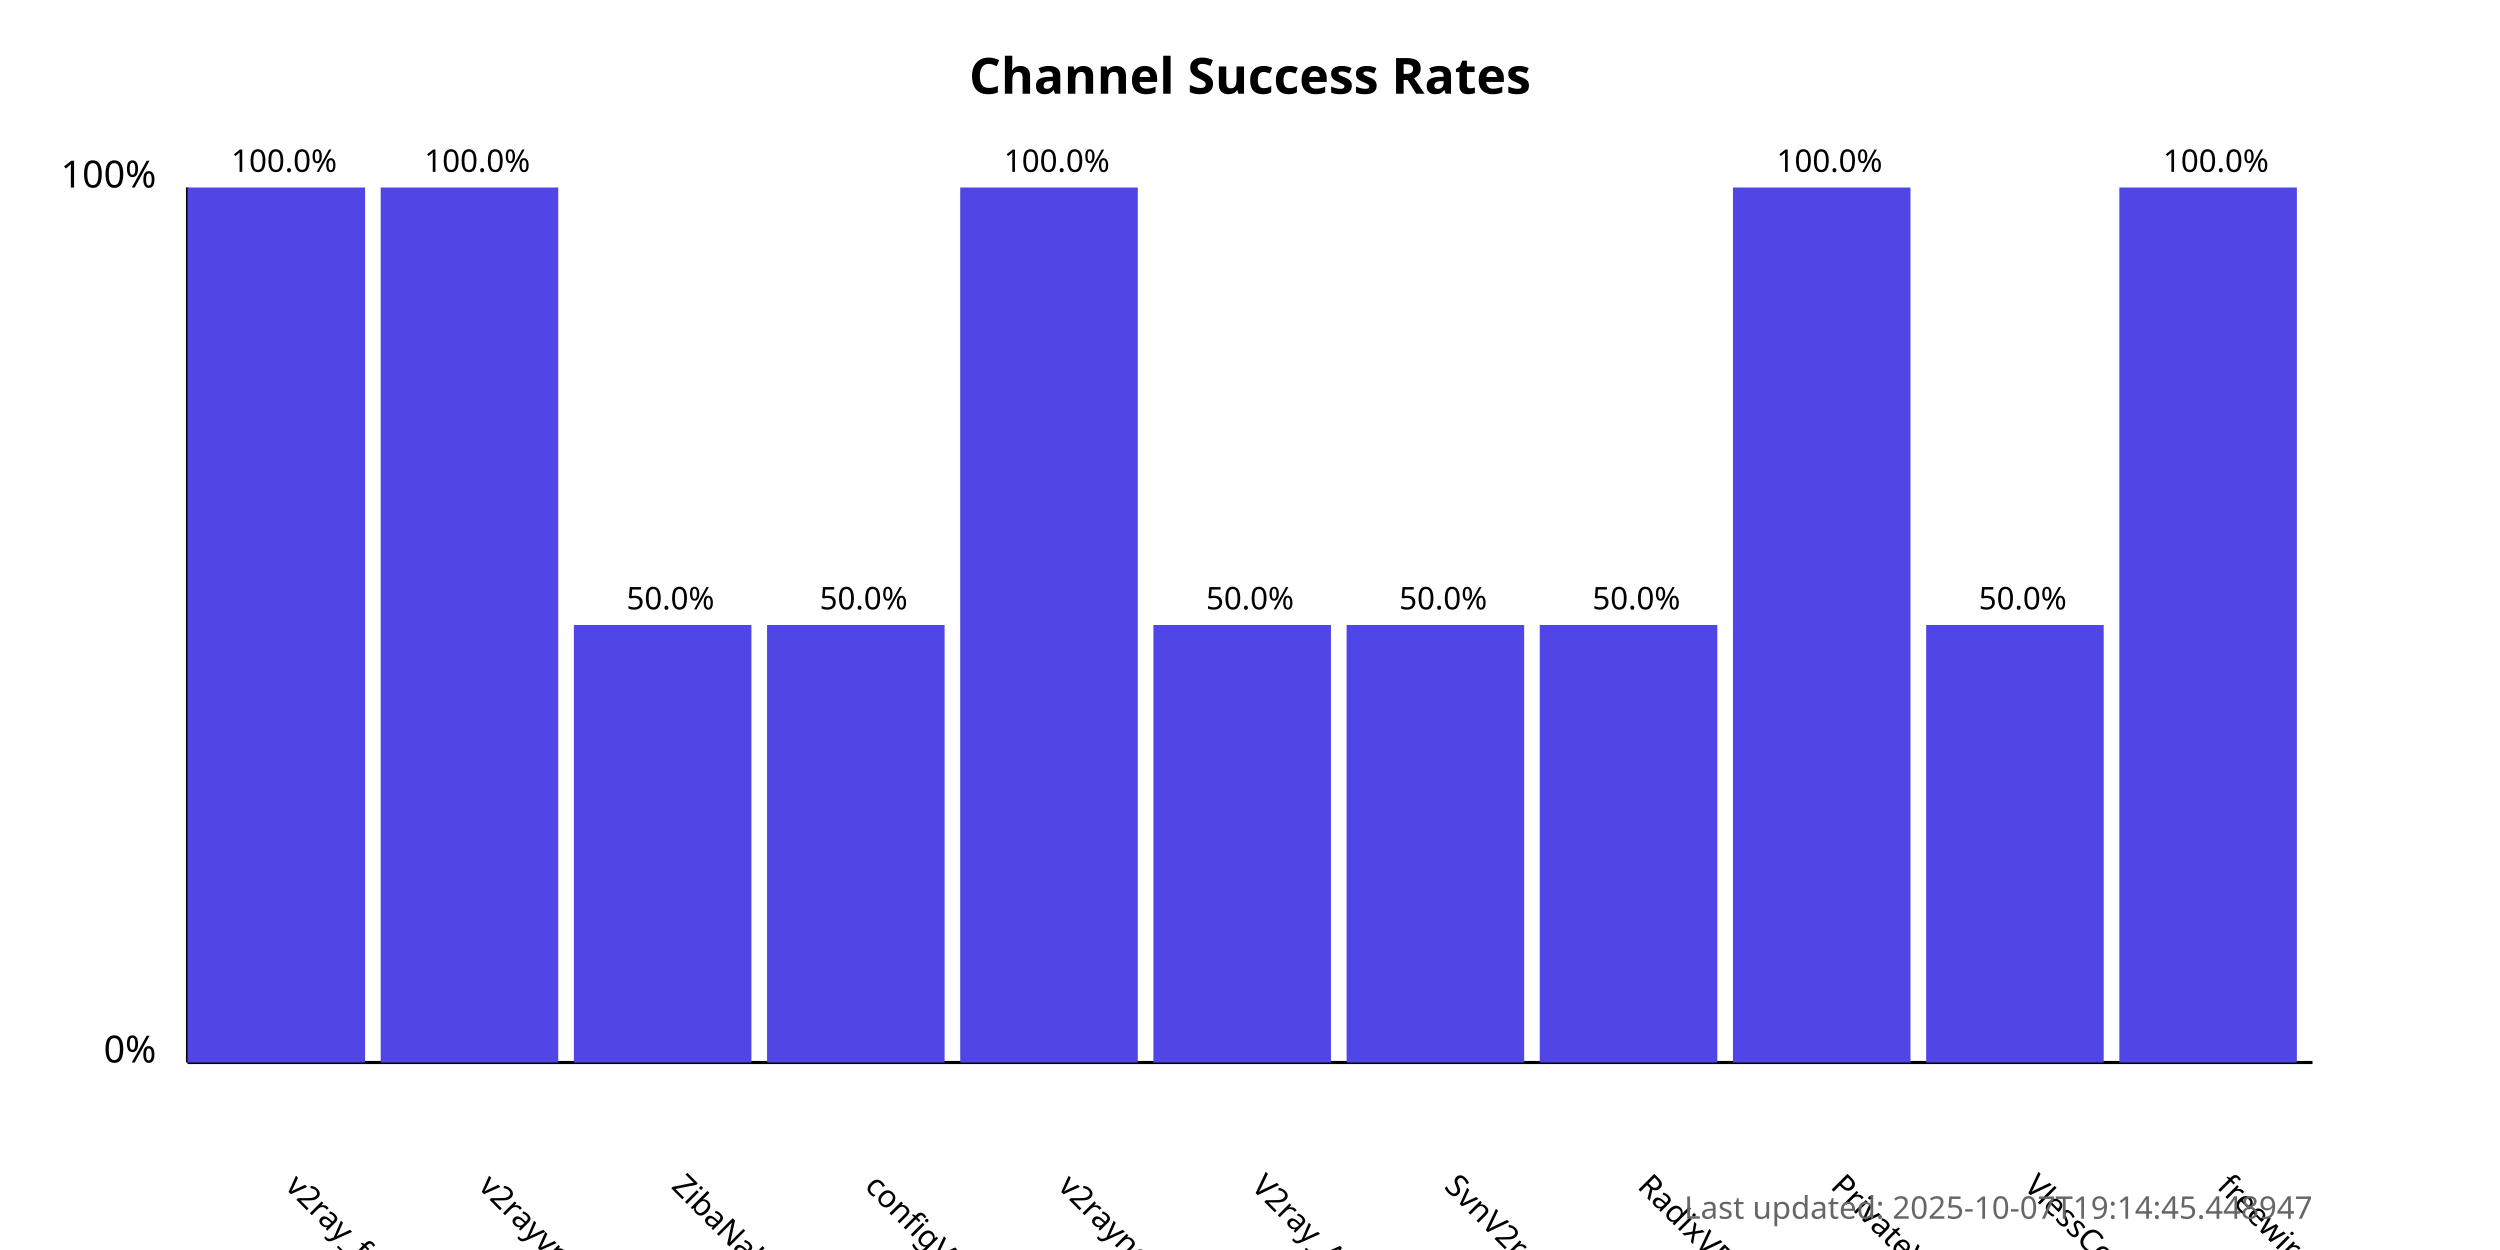
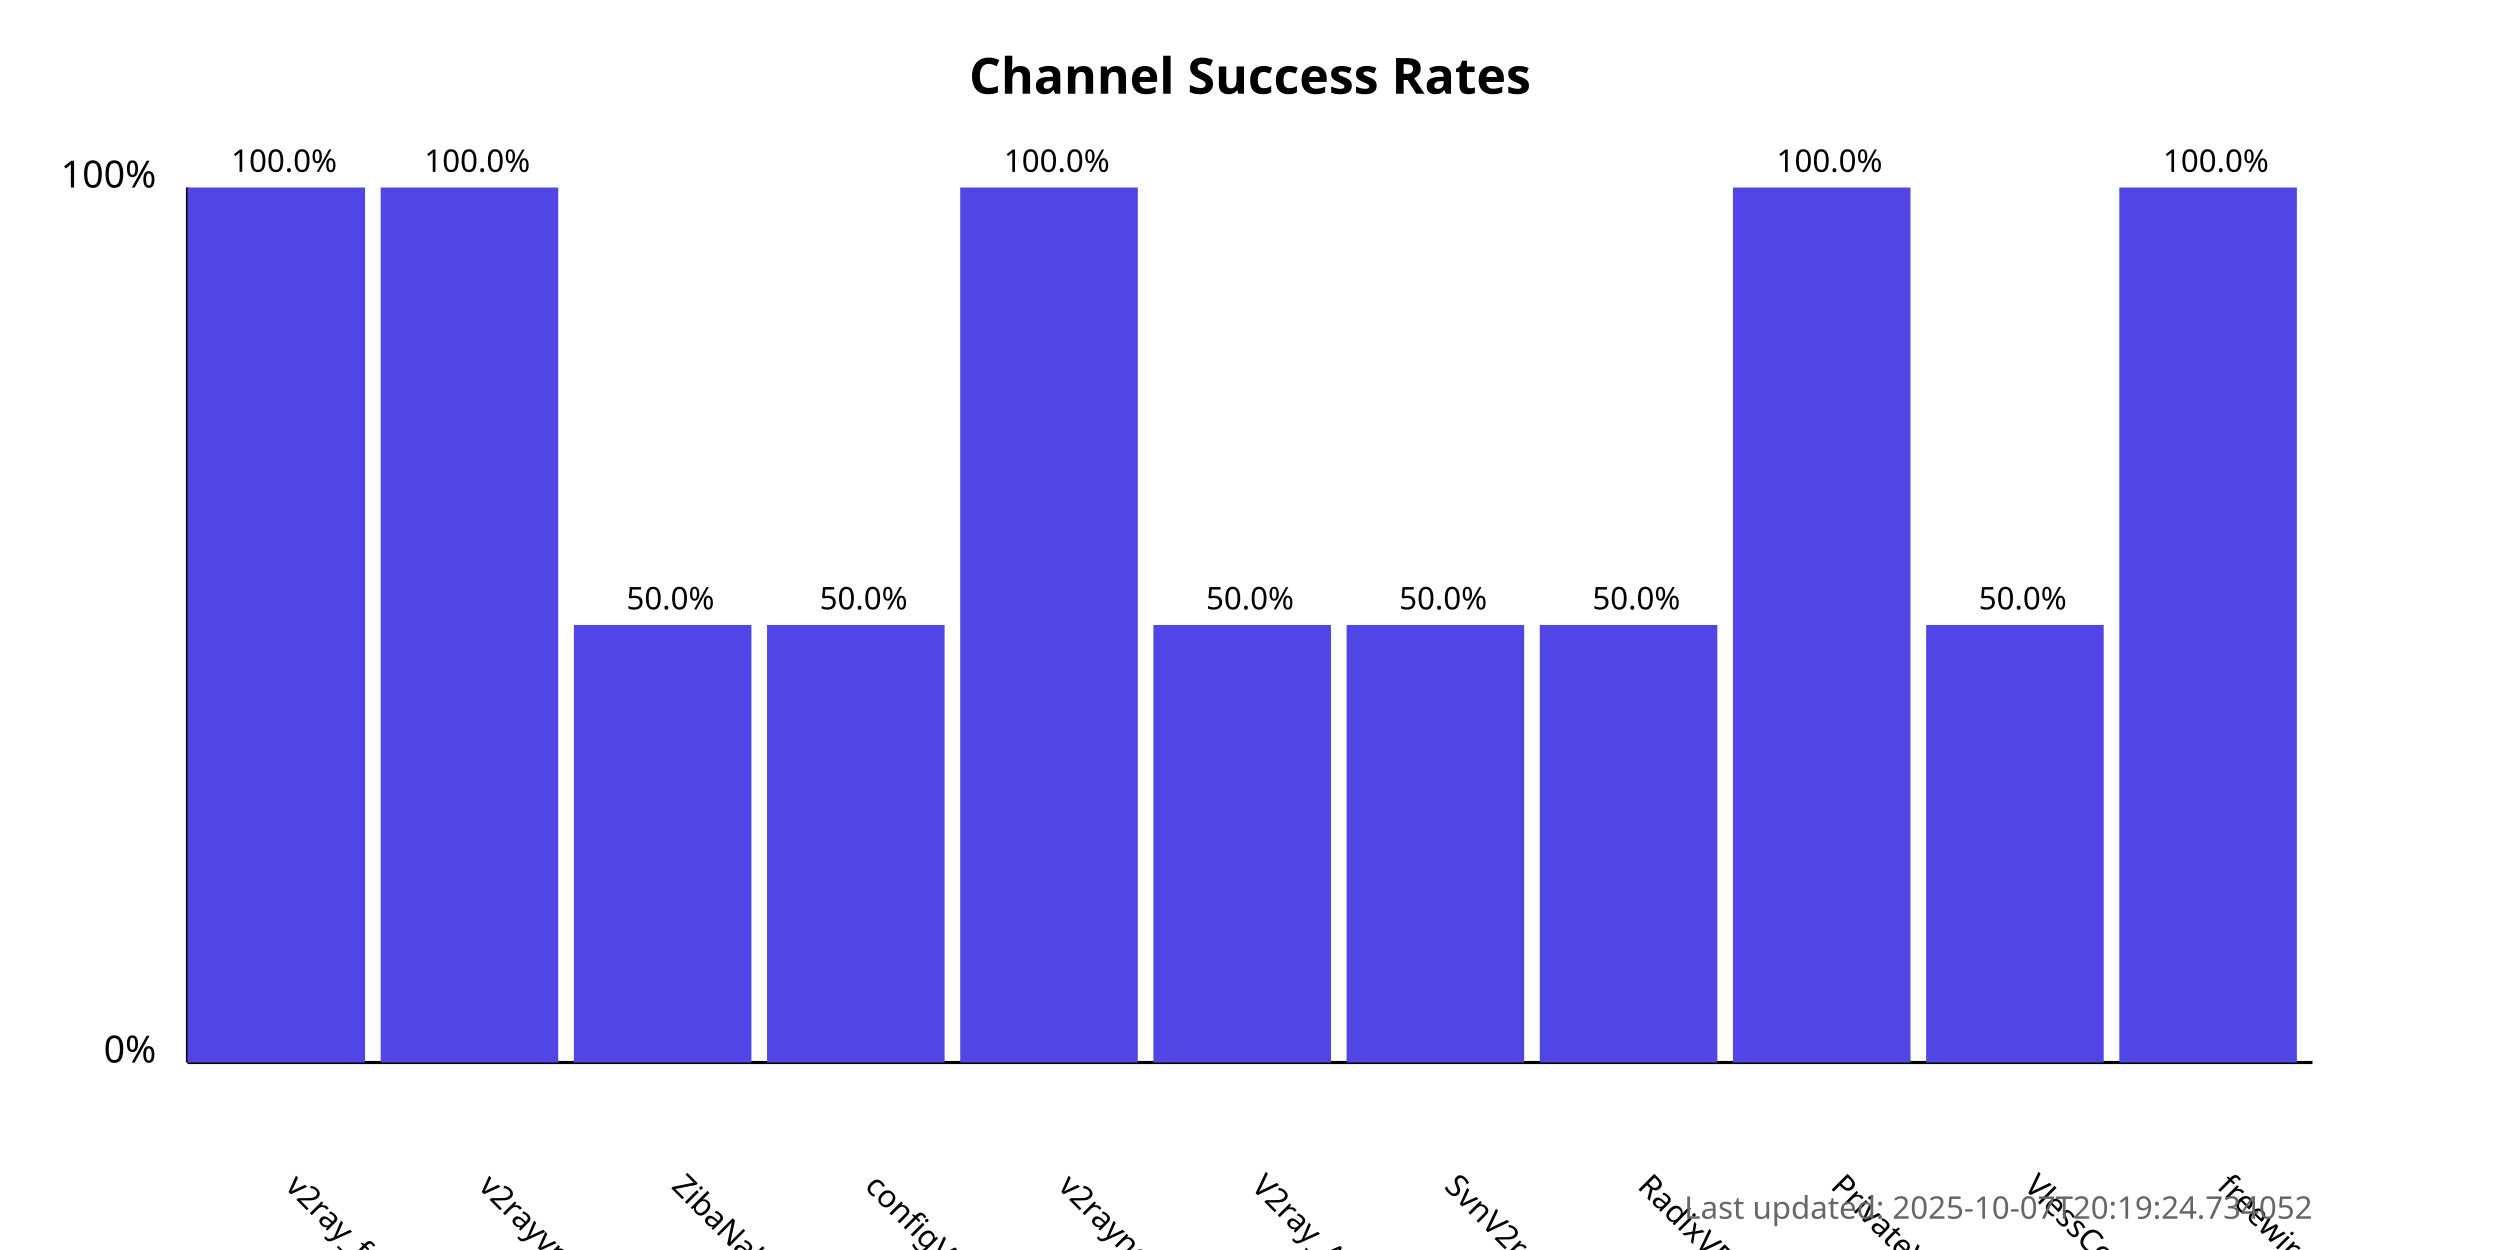
<svg xmlns="http://www.w3.org/2000/svg" width="800" height="400">
  <style>
            .chart-title { font: bold 16px sans-serif; }
            .axis-label { font: 12px sans-serif; }
            .tick-label { font: 10px sans-serif; }
            .bar { fill: #4f46e5; }
            .bar:hover { fill: #6366f1; }
            .timestamp { font: 10px sans-serif; fill: #666; }
        </style>
  <text x="400.0" y="30" text-anchor="middle" class="chart-title">
            Channel Success Rates
        </text>
  <line x1="60" y1="340" x2="60" y2="60" stroke="black" stroke-width="1" />
  <line x1="60" y1="340" x2="740" y2="340" stroke="black" stroke-width="1" />
  <text x="50" y="340" text-anchor="end" class="axis-label">0%</text>
  <text x="50" y="60" text-anchor="end" class="axis-label">100%</text>
  <g>
    <rect x="60" y="60.0" width="56.818" height="280.0" class="bar" />
    <text x="90.909" y="380" transform="rotate(45, 90.90909, 380)" text-anchor="start" class="tick-label">
                v2ray_free_conf
            </text>
    <text x="90.909" y="55.0" text-anchor="middle" class="tick-label">
                100.0%
            </text>
  </g>
  <g>
    <rect x="121.818" y="60.0" width="56.818" height="280.0" class="bar" />
    <text x="152.727" y="380" transform="rotate(45, 152.7273, 380)" text-anchor="start" class="tick-label">
                v2rayvpno
            </text>
    <text x="152.727" y="55.0" text-anchor="middle" class="tick-label">
                100.0%
            </text>
  </g>
  <g>
    <rect x="183.636" y="200.0" width="56.818" height="140.0" class="bar" />
    <text x="214.545" y="380" transform="rotate(45, 214.5455, 380)" text-anchor="start" class="tick-label">
                ZibaNabz
            </text>
    <text x="214.545" y="195.0" text-anchor="middle" class="tick-label">
                50.0%
            </text>
  </g>
  <g>
    <rect x="245.455" y="200.0" width="56.818" height="140.0" class="bar" />
    <text x="276.364" y="380" transform="rotate(45, 276.3636, 380)" text-anchor="start" class="tick-label">
                configV2rayForFree
            </text>
    <text x="276.364" y="195.0" text-anchor="middle" class="tick-label">
                50.0%
            </text>
  </g>
  <g>
    <rect x="307.273" y="60.0" width="56.818" height="280.0" class="bar" />
    <text x="338.182" y="380" transform="rotate(45, 338.1818, 380)" text-anchor="start" class="tick-label">
                v2rayngvpn
            </text>
    <text x="338.182" y="55.0" text-anchor="middle" class="tick-label">
                100.0%
            </text>
  </g>
  <g>
    <rect x="369.091" y="200.0" width="56.818" height="140.0" class="bar" />
    <text x="400.0" y="380" transform="rotate(45, 400.0, 380)" text-anchor="start" class="tick-label">
                V2ray_Alpha
            </text>
    <text x="400.0" y="195.0" text-anchor="middle" class="tick-label">
                50.0%
            </text>
  </g>
  <g>
    <rect x="430.909" y="200.0" width="56.818" height="140.0" class="bar" />
    <text x="461.818" y="380" transform="rotate(45, 461.8182, 380)" text-anchor="start" class="tick-label">
                SvnV2ray
            </text>
    <text x="461.818" y="195.0" text-anchor="middle" class="tick-label">
                50.0%
            </text>
  </g>
  <g>
    <rect x="492.727" y="200.0" width="56.818" height="140.0" class="bar" />
    <text x="523.636" y="380" transform="rotate(45, 523.6364, 380)" text-anchor="start" class="tick-label">
                RadixVPN
            </text>
    <text x="523.636" y="195.0" text-anchor="middle" class="tick-label">
                50.0%
            </text>
  </g>
  <g>
    <rect x="554.545" y="60.0" width="56.818" height="280.0" class="bar" />
    <text x="585.455" y="380" transform="rotate(45, 585.4545, 380)" text-anchor="start" class="tick-label">
                PrivateVPNs
            </text>
    <text x="585.455" y="55.0" text-anchor="middle" class="tick-label">
                100.0%
            </text>
  </g>
  <g>
    <rect x="616.364" y="200.0" width="56.818" height="140.0" class="bar" />
    <text x="647.273" y="380" transform="rotate(45, 647.2727, 380)" text-anchor="start" class="tick-label">
                VlessConfig
            </text>
    <text x="647.273" y="195.0" text-anchor="middle" class="tick-label">
                50.0%
            </text>
  </g>
  <g>
    <rect x="678.182" y="60.0" width="56.818" height="280.0" class="bar" />
    <text x="709.091" y="380" transform="rotate(45, 709.0909, 380)" text-anchor="start" class="tick-label">
                freewireguard
            </text>
    <text x="709.091" y="55.0" text-anchor="middle" class="tick-label">
                100.0%
            </text>
  </g>
  <text x="740" y="390" text-anchor="end" class="timestamp">
-             Last updated: 2025-10-07T19:14:45.448947
+             Last updated: 2025-10-07T20:19:24.734052
        </text>
</svg>
